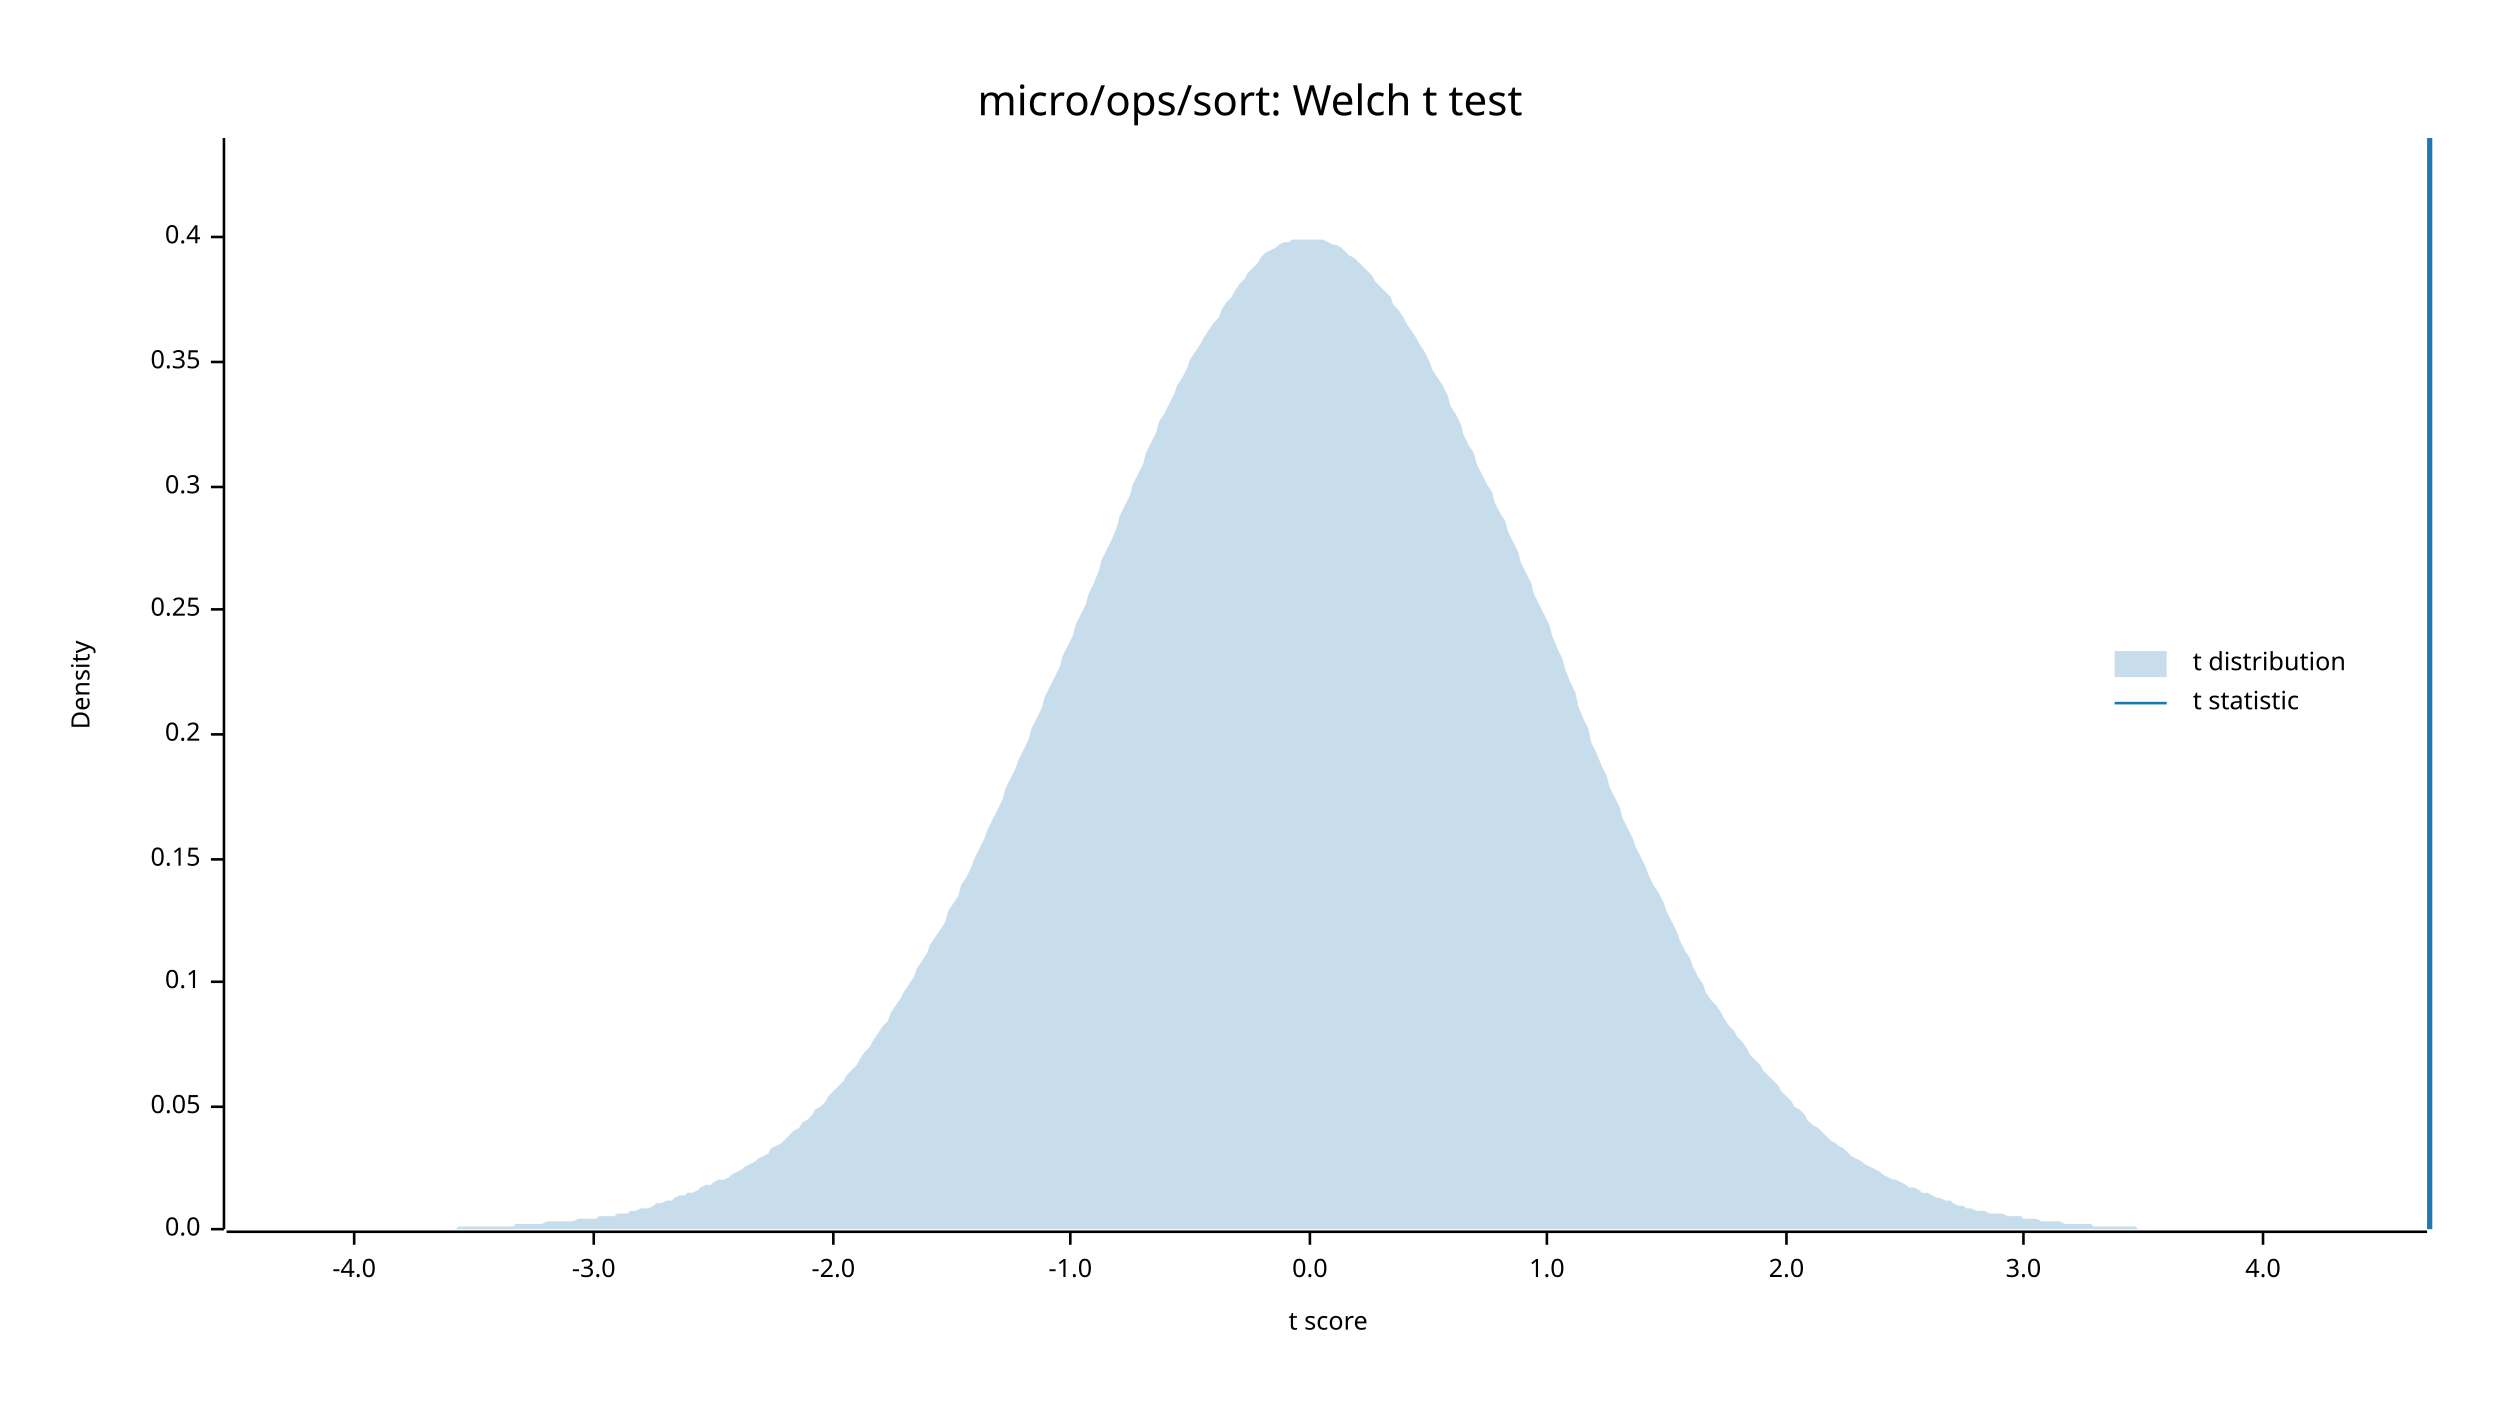
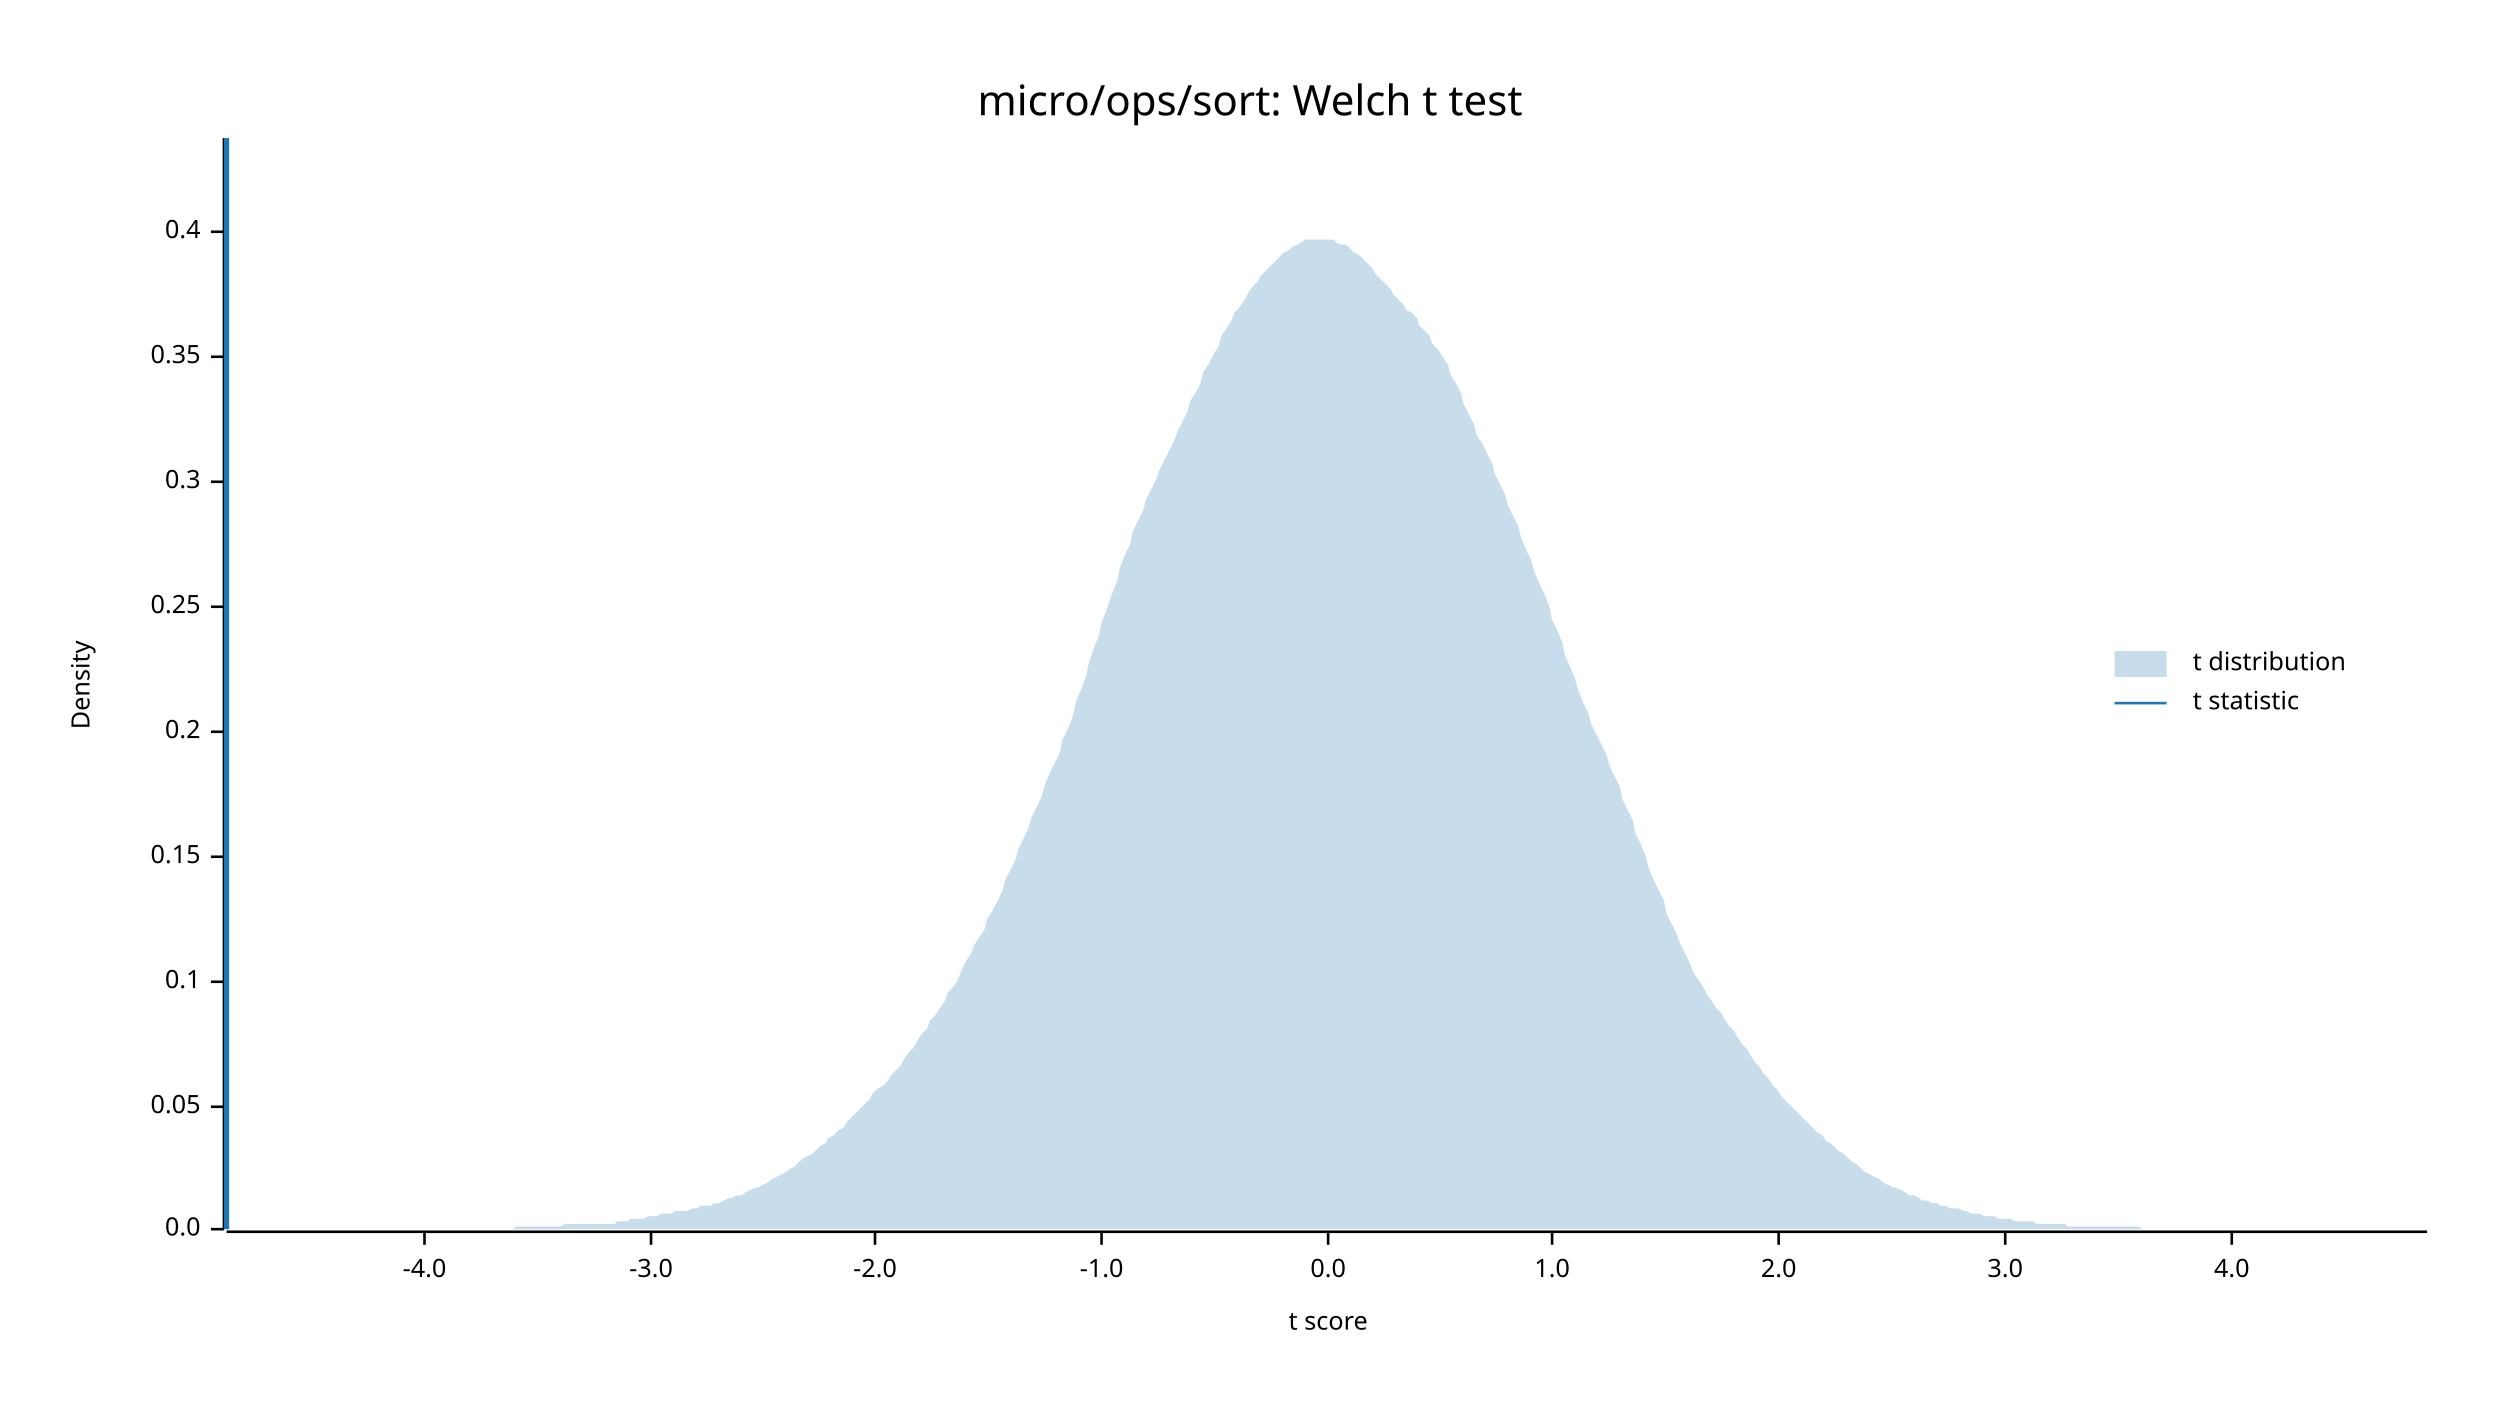
<svg xmlns="http://www.w3.org/2000/svg" width="960" height="540" viewBox="0 0 960 540">
  <text x="480" y="32" dy="0.76em" text-anchor="middle" font-family="sans-serif" font-size="16.129" opacity="1" fill="#000000">
micro/ops/sort: Welch t test
</text>
  <text x="27" y="263" dy="0.76em" text-anchor="middle" font-family="sans-serif" font-size="9.677" opacity="1" fill="#000000" transform="rotate(270, 27, 263)">
Density
</text>
  <text x="510" y="513" dy="-0.5ex" text-anchor="middle" font-family="sans-serif" font-size="9.677" opacity="1" fill="#000000">
t score
</text>
  <polyline fill="none" opacity="1" stroke="#000000" stroke-width="1" points="86,53 86,472 " />
  <text x="77" y="472" dy="0.5ex" text-anchor="end" font-family="sans-serif" font-size="9.677" opacity="1" fill="#000000">
0.0
</text>
  <polyline fill="none" opacity="1" stroke="#000000" stroke-width="1" points="81,472 86,472 " />
  <text x="77" y="425" dy="0.5ex" text-anchor="end" font-family="sans-serif" font-size="9.677" opacity="1" fill="#000000">
0.05
</text>
  <polyline fill="none" opacity="1" stroke="#000000" stroke-width="1" points="81,425 86,425 " />
  <text x="77" y="377" dy="0.5ex" text-anchor="end" font-family="sans-serif" font-size="9.677" opacity="1" fill="#000000">
0.1
</text>
  <polyline fill="none" opacity="1" stroke="#000000" stroke-width="1" points="81,377 86,377 " />
-   <text x="77" y="330" dy="0.5ex" text-anchor="end" font-family="sans-serif" font-size="9.677" opacity="1" fill="#000000">
+   <text x="77" y="329" dy="0.5ex" text-anchor="end" font-family="sans-serif" font-size="9.677" opacity="1" fill="#000000">
0.15
</text>
-   <polyline fill="none" opacity="1" stroke="#000000" stroke-width="1" points="81,330 86,330 " />
-   <text x="77" y="282" dy="0.5ex" text-anchor="end" font-family="sans-serif" font-size="9.677" opacity="1" fill="#000000">
+   <polyline fill="none" opacity="1" stroke="#000000" stroke-width="1" points="81,329 86,329 " />
+   <text x="77" y="281" dy="0.5ex" text-anchor="end" font-family="sans-serif" font-size="9.677" opacity="1" fill="#000000">
0.2
</text>
-   <polyline fill="none" opacity="1" stroke="#000000" stroke-width="1" points="81,282 86,282 " />
-   <text x="77" y="234" dy="0.5ex" text-anchor="end" font-family="sans-serif" font-size="9.677" opacity="1" fill="#000000">
+   <polyline fill="none" opacity="1" stroke="#000000" stroke-width="1" points="81,281 86,281 " />
+   <text x="77" y="233" dy="0.5ex" text-anchor="end" font-family="sans-serif" font-size="9.677" opacity="1" fill="#000000">
0.25
</text>
-   <polyline fill="none" opacity="1" stroke="#000000" stroke-width="1" points="81,234 86,234 " />
-   <text x="77" y="187" dy="0.5ex" text-anchor="end" font-family="sans-serif" font-size="9.677" opacity="1" fill="#000000">
+   <polyline fill="none" opacity="1" stroke="#000000" stroke-width="1" points="81,233 86,233 " />
+   <text x="77" y="185" dy="0.5ex" text-anchor="end" font-family="sans-serif" font-size="9.677" opacity="1" fill="#000000">
0.3
</text>
-   <polyline fill="none" opacity="1" stroke="#000000" stroke-width="1" points="81,187 86,187 " />
-   <text x="77" y="139" dy="0.5ex" text-anchor="end" font-family="sans-serif" font-size="9.677" opacity="1" fill="#000000">
+   <polyline fill="none" opacity="1" stroke="#000000" stroke-width="1" points="81,185 86,185 " />
+   <text x="77" y="137" dy="0.5ex" text-anchor="end" font-family="sans-serif" font-size="9.677" opacity="1" fill="#000000">
0.35
</text>
-   <polyline fill="none" opacity="1" stroke="#000000" stroke-width="1" points="81,139 86,139 " />
-   <text x="77" y="91" dy="0.5ex" text-anchor="end" font-family="sans-serif" font-size="9.677" opacity="1" fill="#000000">
+   <polyline fill="none" opacity="1" stroke="#000000" stroke-width="1" points="81,137 86,137 " />
+   <text x="77" y="89" dy="0.5ex" text-anchor="end" font-family="sans-serif" font-size="9.677" opacity="1" fill="#000000">
0.4
</text>
-   <polyline fill="none" opacity="1" stroke="#000000" stroke-width="1" points="81,91 86,91 " />
+   <polyline fill="none" opacity="1" stroke="#000000" stroke-width="1" points="81,89 86,89 " />
  <polyline fill="none" opacity="1" stroke="#000000" stroke-width="1" points="87,473 932,473 " />
-   <text x="136" y="483" dy="0.76em" text-anchor="middle" font-family="sans-serif" font-size="9.677" opacity="1" fill="#000000">
+   <text x="163" y="483" dy="0.76em" text-anchor="middle" font-family="sans-serif" font-size="9.677" opacity="1" fill="#000000">
-4.0
</text>
-   <polyline fill="none" opacity="1" stroke="#000000" stroke-width="1" points="136,473 136,478 " />
-   <text x="228" y="483" dy="0.76em" text-anchor="middle" font-family="sans-serif" font-size="9.677" opacity="1" fill="#000000">
+   <polyline fill="none" opacity="1" stroke="#000000" stroke-width="1" points="163,473 163,478 " />
+   <text x="250" y="483" dy="0.76em" text-anchor="middle" font-family="sans-serif" font-size="9.677" opacity="1" fill="#000000">
-3.0
</text>
-   <polyline fill="none" opacity="1" stroke="#000000" stroke-width="1" points="228,473 228,478 " />
-   <text x="320" y="483" dy="0.76em" text-anchor="middle" font-family="sans-serif" font-size="9.677" opacity="1" fill="#000000">
+   <polyline fill="none" opacity="1" stroke="#000000" stroke-width="1" points="250,473 250,478 " />
+   <text x="336" y="483" dy="0.76em" text-anchor="middle" font-family="sans-serif" font-size="9.677" opacity="1" fill="#000000">
-2.0
</text>
-   <polyline fill="none" opacity="1" stroke="#000000" stroke-width="1" points="320,473 320,478 " />
-   <text x="411" y="483" dy="0.76em" text-anchor="middle" font-family="sans-serif" font-size="9.677" opacity="1" fill="#000000">
+   <polyline fill="none" opacity="1" stroke="#000000" stroke-width="1" points="336,473 336,478 " />
+   <text x="423" y="483" dy="0.76em" text-anchor="middle" font-family="sans-serif" font-size="9.677" opacity="1" fill="#000000">
-1.0
</text>
-   <polyline fill="none" opacity="1" stroke="#000000" stroke-width="1" points="411,473 411,478 " />
-   <text x="503" y="483" dy="0.76em" text-anchor="middle" font-family="sans-serif" font-size="9.677" opacity="1" fill="#000000">
+   <polyline fill="none" opacity="1" stroke="#000000" stroke-width="1" points="423,473 423,478 " />
+   <text x="510" y="483" dy="0.76em" text-anchor="middle" font-family="sans-serif" font-size="9.677" opacity="1" fill="#000000">
0.0
</text>
-   <polyline fill="none" opacity="1" stroke="#000000" stroke-width="1" points="503,473 503,478 " />
-   <text x="594" y="483" dy="0.76em" text-anchor="middle" font-family="sans-serif" font-size="9.677" opacity="1" fill="#000000">
+   <polyline fill="none" opacity="1" stroke="#000000" stroke-width="1" points="510,473 510,478 " />
+   <text x="596" y="483" dy="0.76em" text-anchor="middle" font-family="sans-serif" font-size="9.677" opacity="1" fill="#000000">
1.0
</text>
-   <polyline fill="none" opacity="1" stroke="#000000" stroke-width="1" points="594,473 594,478 " />
-   <text x="686" y="483" dy="0.76em" text-anchor="middle" font-family="sans-serif" font-size="9.677" opacity="1" fill="#000000">
+   <polyline fill="none" opacity="1" stroke="#000000" stroke-width="1" points="596,473 596,478 " />
+   <text x="683" y="483" dy="0.76em" text-anchor="middle" font-family="sans-serif" font-size="9.677" opacity="1" fill="#000000">
2.0
</text>
-   <polyline fill="none" opacity="1" stroke="#000000" stroke-width="1" points="686,473 686,478 " />
-   <text x="777" y="483" dy="0.76em" text-anchor="middle" font-family="sans-serif" font-size="9.677" opacity="1" fill="#000000">
+   <polyline fill="none" opacity="1" stroke="#000000" stroke-width="1" points="683,473 683,478 " />
+   <text x="770" y="483" dy="0.76em" text-anchor="middle" font-family="sans-serif" font-size="9.677" opacity="1" fill="#000000">
3.0
</text>
-   <polyline fill="none" opacity="1" stroke="#000000" stroke-width="1" points="777,473 777,478 " />
-   <text x="869" y="483" dy="0.76em" text-anchor="middle" font-family="sans-serif" font-size="9.677" opacity="1" fill="#000000">
+   <polyline fill="none" opacity="1" stroke="#000000" stroke-width="1" points="770,473 770,478 " />
+   <text x="857" y="483" dy="0.76em" text-anchor="middle" font-family="sans-serif" font-size="9.677" opacity="1" fill="#000000">
4.0
</text>
-   <polyline fill="none" opacity="1" stroke="#000000" stroke-width="1" points="869,473 869,478 " />
-   <polygon opacity="0.25" fill="#1F78B4" points="87,472 88,472 90,472 92,472 93,472 95,472 97,472 98,472 100,472 102,472 103,472 105,472 107,472 109,472 110,472 112,472 114,472 115,472 117,472 119,472 120,472 122,472 124,472 125,472 127,472 129,472 131,472 132,472 134,472 136,472 137,472 139,472 141,472 142,472 144,472 146,472 147,472 149,472 151,472 153,472 154,472 156,472 158,472 159,472 161,472 163,472 164,472 166,472 168,472 169,472 171,472 173,472 175,472 176,471 178,471 180,471 181,471 183,471 185,471 186,471 188,471 190,471 191,471 193,471 195,471 197,471 198,470 200,470 202,470 203,470 205,470 207,470 208,470 210,469 212,469 214,469 215,469 217,469 219,469 220,469 222,468 224,468 225,468 227,468 229,468 230,467 232,467 234,467 236,467 237,466 239,466 241,466 242,465 244,465 246,464 247,464 249,464 251,463 252,462 254,462 256,461 258,461 259,460 261,459 263,459 264,458 266,458 268,457 269,456 271,455 273,455 274,454 276,453 278,453 280,452 281,451 283,450 285,449 286,448 288,447 290,446 291,445 293,444 295,443 296,441 298,440 300,439 302,437 303,436 305,434 307,433 308,431 310,430 312,428 313,426 315,425 317,423 318,421 320,419 322,417 324,415 325,413 327,411 329,409 330,407 332,404 334,402 335,400 337,397 339,394 341,392 342,389 344,386 346,383 347,381 349,378 351,375 352,372 354,369 356,366 357,363 359,360 361,357 363,354 364,350 366,347 368,344 369,340 371,337 373,333 374,330 376,326 378,322 379,319 381,315 383,311 385,307 386,303 388,299 390,295 391,292 393,288 395,284 396,280 398,276 400,272 401,268 403,264 405,260 407,256 408,252 410,248 412,244 413,240 415,236 417,232 418,228 420,224 422,219 423,215 425,211 427,207 429,202 430,198 432,194 434,190 435,186 437,182 439,178 440,174 442,170 444,166 445,162 447,159 449,155 451,151 452,148 454,145 456,141 457,138 459,135 461,132 462,130 464,127 466,124 468,122 469,119 471,116 473,114 474,112 476,109 478,107 479,105 481,103 483,101 484,99 486,97 488,96 490,95 491,94 493,93 495,93 496,92 498,92 500,92 501,92 503,92 505,92 506,92 508,92 510,93 512,94 513,94 515,95 517,97 518,98 520,99 522,101 523,102 525,104 527,106 528,108 530,110 532,112 534,114 535,117 537,119 539,122 540,124 542,127 544,130 545,132 547,135 549,139 550,142 552,145 554,148 556,152 557,156 559,159 561,163 562,167 564,171 566,174 567,178 569,182 571,186 573,189 574,193 576,197 578,200 579,204 581,208 583,212 584,216 586,220 588,224 589,228 591,232 593,236 595,240 596,244 598,249 600,253 601,257 603,262 605,266 606,271 608,276 610,280 611,285 613,289 615,294 617,298 618,302 620,306 622,310 623,314 625,318 627,322 628,325 630,329 632,333 633,336 635,340 637,343 639,347 640,350 642,354 644,358 645,361 647,365 649,368 650,371 652,375 654,378 655,381 657,384 659,386 661,389 662,391 664,394 666,396 667,398 669,400 671,403 672,405 674,407 676,409 677,411 679,413 681,415 683,417 684,419 686,421 688,423 689,425 691,426 693,428 694,430 696,432 698,433 700,435 701,436 703,438 705,439 706,440 708,441 710,443 711,444 713,445 715,446 716,447 718,448 720,449 722,450 723,451 725,452 727,453 728,453 730,454 732,455 733,456 735,456 737,457 738,458 740,458 742,459 744,460 745,460 747,461 749,461 750,462 752,463 754,463 755,464 757,464 759,465 760,465 762,465 764,466 766,466 767,466 769,466 771,467 772,467 774,467 776,467 777,468 779,468 781,468 782,468 784,469 786,469 788,469 789,469 791,469 793,470 794,470 796,470 798,470 799,470 801,470 803,470 804,471 806,471 808,471 810,471 811,471 813,471 815,471 816,471 818,471 820,471 821,472 823,472 825,472 827,472 828,472 830,472 832,472 833,472 835,472 837,472 838,472 840,472 842,472 843,472 845,472 847,472 849,472 850,472 852,472 854,472 855,472 857,472 859,472 860,472 862,472 864,472 865,472 867,472 869,472 871,472 872,472 874,472 876,472 877,472 879,472 881,472 882,472 884,472 886,472 887,472 889,472 891,472 893,472 894,472 896,472 898,472 899,472 901,472 903,472 904,472 906,472 908,472 909,472 911,472 913,472 915,472 916,472 918,472 920,472 921,472 923,472 925,472 926,472 928,472 930,472 932,472 932,472 87,472 " />
-   <polyline fill="none" opacity="1" stroke="#1F78B4" stroke-width="2" points="933,472 933,53 " />
+   <polyline fill="none" opacity="1" stroke="#000000" stroke-width="1" points="857,473 857,478 " />
+   <polygon opacity="0.25" fill="#1F78B4" points="87,472 88,472 90,472 92,472 93,472 95,472 97,472 98,472 100,472 102,472 103,472 105,472 107,472 109,472 110,472 112,472 114,472 115,472 117,472 119,472 120,472 122,472 124,472 125,472 127,472 129,472 131,472 132,472 134,472 136,472 137,472 139,472 141,472 142,472 144,472 146,472 147,472 149,472 151,472 153,472 154,472 156,472 158,472 159,472 161,472 163,472 164,472 166,472 168,472 169,472 171,472 173,472 175,472 176,472 178,472 180,472 181,472 183,472 185,472 186,472 188,472 190,472 191,472 193,472 195,472 197,472 198,471 200,471 202,471 203,471 205,471 207,471 208,471 210,471 212,471 214,471 215,471 217,470 219,470 220,470 222,470 224,470 225,470 227,470 229,470 230,470 232,470 234,470 236,470 237,469 239,469 241,469 242,468 244,468 246,468 247,468 249,467 251,467 252,467 254,466 256,466 258,466 259,465 261,465 263,465 264,465 266,464 268,464 269,463 271,463 273,463 274,462 276,462 278,461 280,460 281,460 283,459 285,459 286,458 288,457 290,456 291,456 293,455 295,454 296,453 298,452 300,451 302,450 303,449 305,448 307,446 308,445 310,444 312,443 313,442 315,440 317,439 318,437 320,436 322,434 324,433 325,431 327,429 329,427 330,426 332,424 334,422 335,420 337,418 339,417 341,415 342,413 344,411 346,409 347,407 349,404 351,402 352,400 354,397 356,395 357,392 359,390 361,387 363,384 364,381 366,379 368,376 369,373 371,369 373,366 374,363 376,360 378,357 379,353 381,350 383,346 385,342 386,338 388,334 390,330 391,326 393,322 395,318 396,314 398,310 400,306 401,302 403,297 405,293 407,289 408,284 410,280 412,275 413,270 415,265 417,260 418,255 420,249 422,244 423,239 425,234 427,228 429,223 430,218 432,213 434,209 435,204 437,200 439,196 440,192 442,188 444,184 445,181 447,177 449,173 451,169 452,166 454,162 456,158 457,154 459,151 461,147 462,143 464,140 466,136 468,133 469,129 471,126 473,123 474,120 476,118 478,115 479,113 481,110 483,108 484,106 486,104 488,102 490,100 491,99 493,97 495,96 496,95 498,94 500,93 501,92 503,92 505,92 506,92 508,92 510,92 512,92 513,93 515,94 517,94 518,95 520,97 522,98 523,99 525,101 527,103 528,105 530,107 532,109 534,111 535,113 537,115 539,117 540,119 542,120 544,122 545,125 547,127 549,129 550,132 552,134 554,137 556,140 557,144 559,147 561,151 562,155 564,159 566,163 567,167 569,170 571,174 573,178 574,182 576,186 578,190 579,194 581,198 583,202 584,206 586,211 588,215 589,219 591,224 593,228 595,233 596,238 598,242 600,247 601,252 603,256 605,261 606,265 608,270 610,274 611,278 613,282 615,286 617,290 618,294 620,298 622,302 623,307 625,311 627,315 628,320 630,324 632,329 633,333 635,338 637,342 639,346 640,351 642,355 644,359 645,362 647,366 649,370 650,373 652,376 654,379 655,381 657,384 659,387 661,389 662,391 664,394 666,396 667,398 669,401 671,403 672,405 674,408 676,410 677,412 679,414 681,417 683,419 684,421 686,423 688,425 689,426 691,428 693,430 694,431 696,433 698,435 700,436 701,438 703,439 705,441 706,442 708,443 710,445 711,446 713,447 715,449 716,450 718,451 720,452 722,453 723,454 725,455 727,456 728,456 730,457 732,458 733,459 735,459 737,460 738,461 740,461 742,462 744,462 745,463 747,463 749,464 750,464 752,464 754,465 755,465 757,466 759,466 760,466 762,467 764,467 766,467 767,468 769,468 771,468 772,468 774,469 776,469 777,469 779,469 781,469 782,470 784,470 786,470 788,470 789,470 791,470 793,470 794,471 796,471 798,471 799,471 801,471 803,471 804,471 806,471 808,471 810,471 811,471 813,471 815,471 816,471 818,471 820,471 821,471 823,472 825,472 827,472 828,472 830,472 832,472 833,472 835,472 837,472 838,472 840,472 842,472 843,472 845,472 847,472 849,472 850,472 852,472 854,472 855,472 857,472 859,472 860,472 862,472 864,472 865,472 867,472 869,472 871,472 872,472 874,472 876,472 877,472 879,472 881,472 882,472 884,472 886,472 887,472 889,472 891,472 893,472 894,472 896,472 898,472 899,472 901,472 903,472 904,472 906,472 908,472 909,472 911,472 913,472 915,472 916,472 918,472 920,472 921,472 923,472 925,472 926,472 928,472 930,472 932,472 932,472 87,472 " />
+   <polyline fill="none" opacity="1" stroke="#1F78B4" stroke-width="2" points="87,472 87,53 " />
  <text x="842" y="250" dy="0.76em" text-anchor="start" font-family="sans-serif" font-size="9.677" opacity="1" fill="#000000">
t distribution
</text>
  <text x="842" y="265" dy="0.76em" text-anchor="start" font-family="sans-serif" font-size="9.677" opacity="1" fill="#000000">
t statistic
</text>
  <rect x="812" y="250" width="20" height="10" opacity="0.25" fill="#1F78B4" stroke="none" />
  <polyline fill="none" opacity="1" stroke="#1F78B4" stroke-width="1" points="812,270 832,270 " />
</svg>
